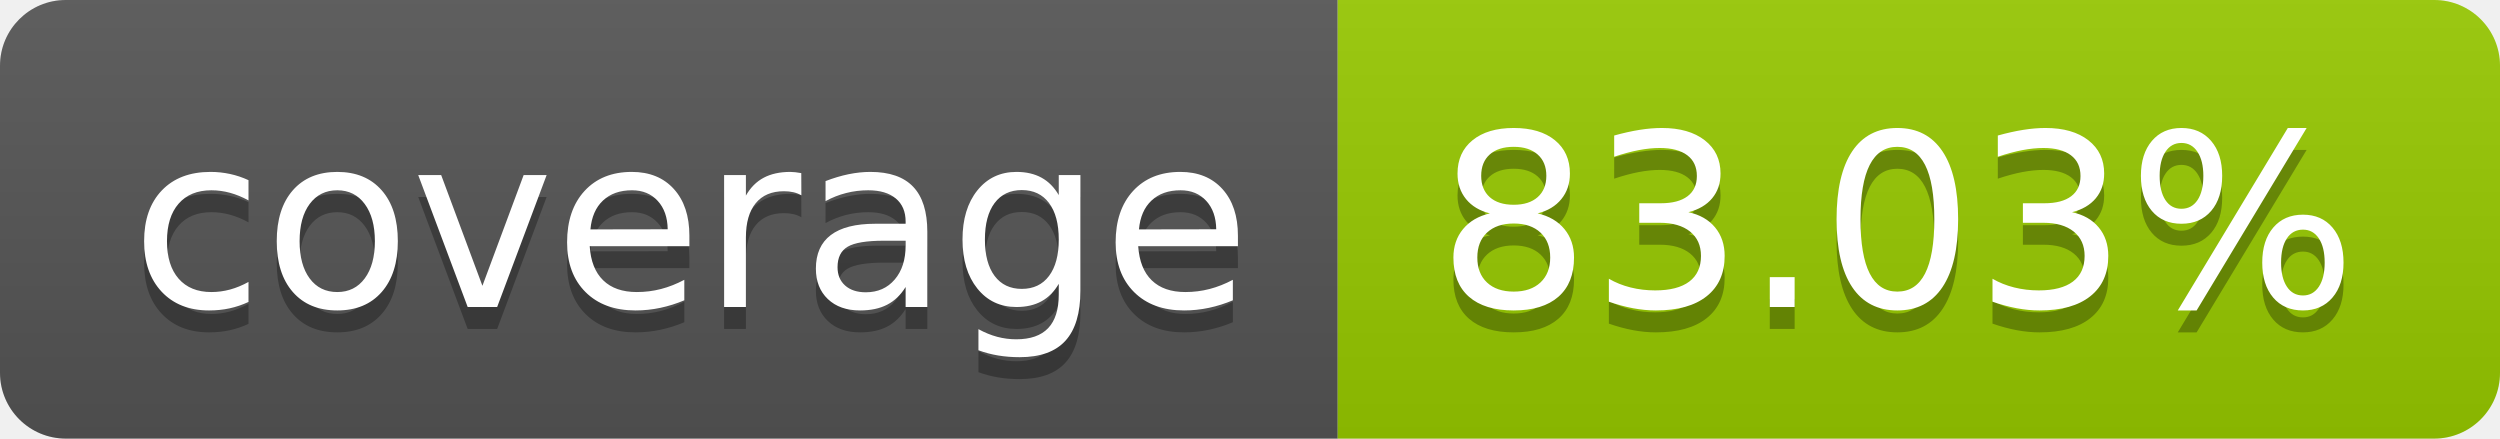
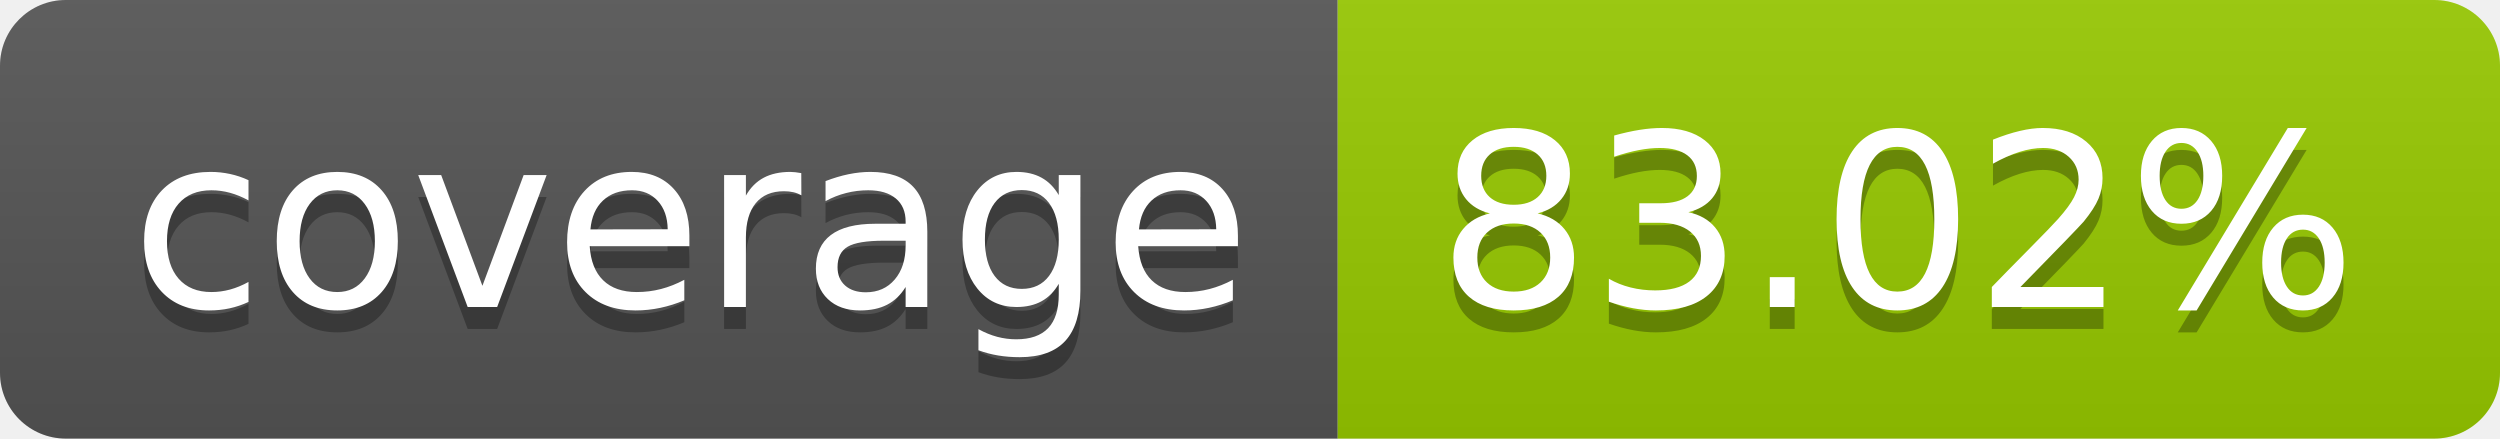
- <svg xmlns="http://www.w3.org/2000/svg" width="114" height="20" role="img" aria-label="coverage: 83.03%">
+ <svg xmlns="http://www.w3.org/2000/svg" width="114" height="20" role="img" aria-label="coverage: 83.02%">
  <linearGradient id="s" x2="0" y2="100%">
    <stop offset="0" stop-color="#bbb" stop-opacity=".1" />
    <stop offset="1" stop-opacity=".1" />
  </linearGradient>
  <clipPath id="r">
    <rect width="114" height="20" rx="3" fill="#fff" />
  </clipPath>
  <g clip-path="url(#r)">
    <rect width="61" height="20" fill="#555" />
    <rect x="61" width="53" height="20" fill="#97ca00" />
    <rect width="114" height="20" fill="url(#s)" />
  </g>
  <g fill="#fff" text-anchor="middle" font-family="Verdana,Geneva,DejaVu Sans,sans-serif" text-rendering="geometricPrecision" font-size="110">
    <text aria-hidden="true" x="315" y="150" fill="#010101" fill-opacity=".3" transform="scale(.1)" textLength="510">coverage</text>
    <text x="315" y="140" transform="scale(.1)" fill="#fff" textLength="510">coverage</text>
-     <text aria-hidden="true" x="865" y="150" fill="#010101" fill-opacity=".3" transform="scale(.1)" textLength="430">83.03%</text>
-     <text x="865" y="140" transform="scale(.1)" fill="#fff" textLength="430">83.03%</text>
+     <text aria-hidden="true" x="865" y="150" fill="#010101" fill-opacity=".3" transform="scale(.1)" textLength="430">83.02%</text>
+     <text x="865" y="140" transform="scale(.1)" fill="#fff" textLength="430">83.02%</text>
  </g>
</svg>
